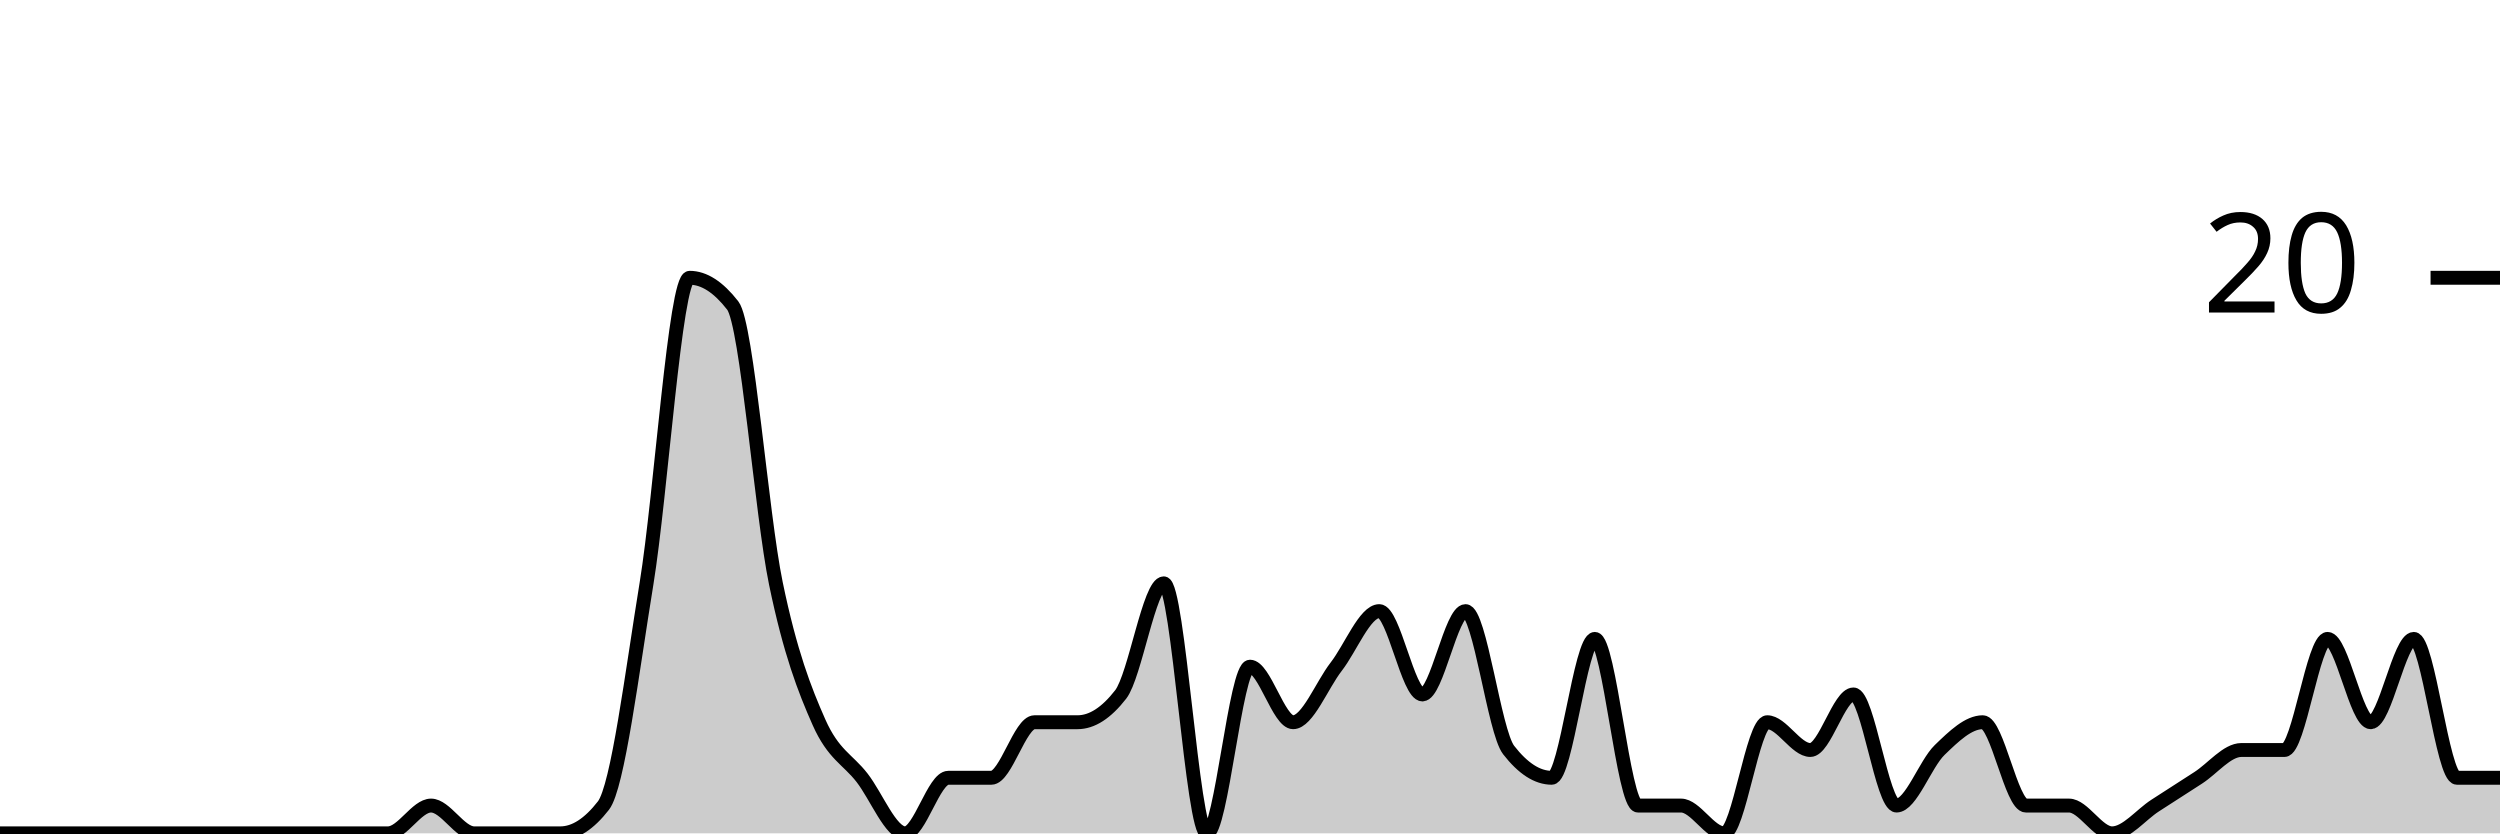
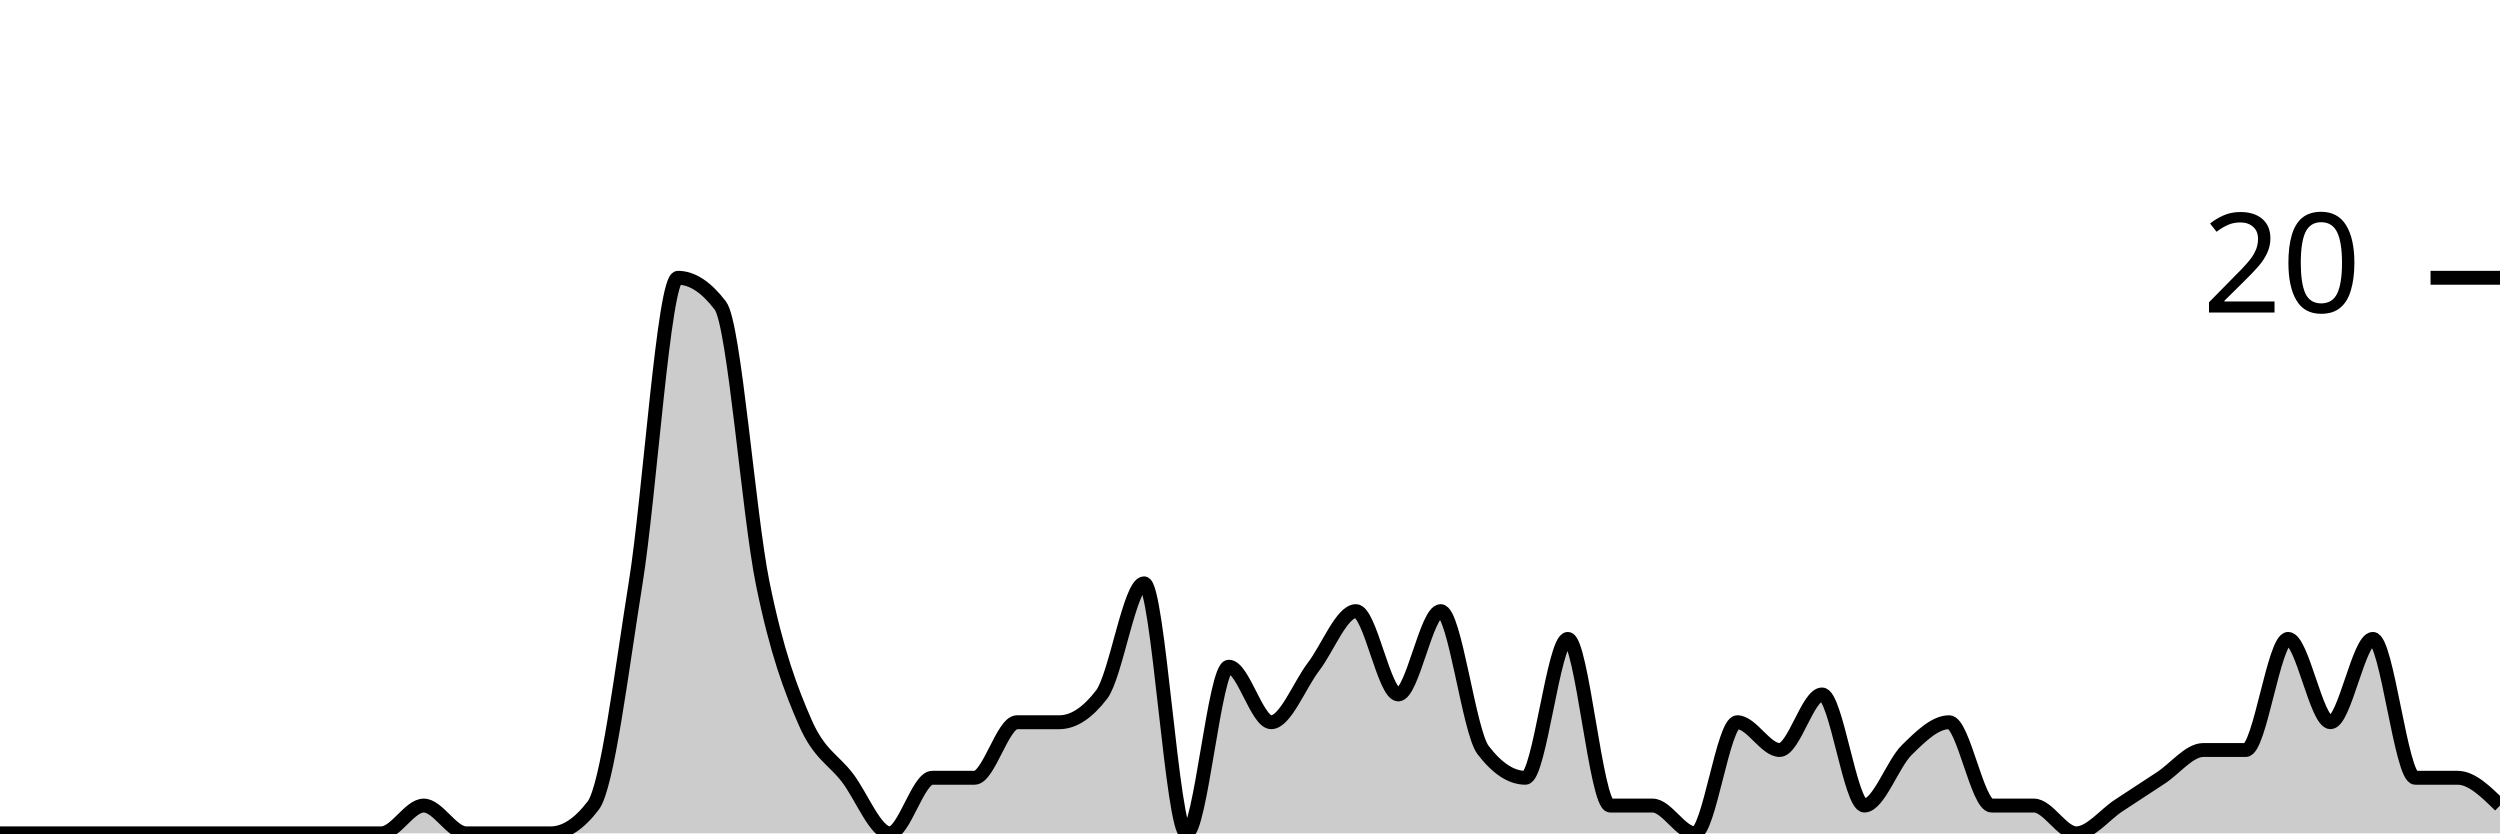
<svg xmlns="http://www.w3.org/2000/svg" viewBox="0 0 180 60">
  <g transform="translate(0,20)">
-     <path class="area" fill="rgba(0, 0, 0, 0.2)" d="M0,40C1.034,40,2.069,40,3.103,40C4.138,40,5.172,40,6.207,40C7.241,40,8.276,40,9.31,40C10.345,40,11.379,40,12.414,40C13.448,40,14.483,40,15.517,40C16.552,40,17.586,40,18.621,40C19.655,40,20.69,40,21.724,40C22.759,40,23.793,40,24.828,40C25.862,40,26.897,40,27.931,40C28.966,40,30,38,31.034,38C32.069,38,33.103,40,34.138,40C35.172,40,36.207,40,37.241,40C38.276,40,39.31,40,40.345,40C41.379,40,42.414,39.333,43.448,38C44.483,36.667,45.517,28.333,46.552,22C47.586,15.667,48.621,0,49.655,0C50.69,0,51.724,0.667,52.759,2C53.793,3.333,54.828,17,55.862,22C56.897,27,57.931,29.667,58.966,32C60,34.333,61.034,34.667,62.069,36C63.103,37.333,64.138,40,65.172,40C66.207,40,67.241,36,68.276,36C69.31,36,70.345,36,71.379,36C72.414,36,73.448,32,74.483,32C75.517,32,76.552,32,77.586,32C78.621,32,79.655,31.333,80.69,30C81.724,28.667,82.759,22,83.793,22C84.828,22,85.862,40,86.897,40C87.931,40,88.966,28,90,28C91.034,28,92.069,32,93.103,32C94.138,32,95.172,29.333,96.207,28C97.241,26.667,98.276,24,99.31,24C100.345,24,101.379,30,102.414,30C103.448,30,104.483,24,105.517,24C106.552,24,107.586,32.667,108.621,34C109.655,35.333,110.69,36,111.724,36C112.759,36,113.793,26,114.828,26C115.862,26,116.897,38,117.931,38C118.966,38,120,38,121.034,38C122.069,38,123.103,40,124.138,40C125.172,40,126.207,32,127.241,32C128.276,32,129.31,34,130.345,34C131.379,34,132.414,30,133.448,30C134.483,30,135.517,38,136.552,38C137.586,38,138.621,35,139.655,34C140.69,33,141.724,32,142.759,32C143.793,32,144.828,38,145.862,38C146.897,38,147.931,38,148.966,38C150,38,151.034,40,152.069,40C153.103,40,154.138,38.667,155.172,38C156.207,37.333,157.241,36.667,158.276,36C159.31,35.333,160.345,34,161.379,34C162.414,34,163.448,34,164.483,34C165.517,34,166.552,26,167.586,26C168.621,26,169.655,32,170.69,32C171.724,32,172.759,26,173.793,26C174.828,26,175.862,36,176.897,36C177.931,36,178.966,36,180,36L180,40C178.966,40,177.931,40,176.897,40C175.862,40,174.828,40,173.793,40C172.759,40,171.724,40,170.69,40C169.655,40,168.621,40,167.586,40C166.552,40,165.517,40,164.483,40C163.448,40,162.414,40,161.379,40C160.345,40,159.31,40,158.276,40C157.241,40,156.207,40,155.172,40C154.138,40,153.103,40,152.069,40C151.034,40,150,40,148.966,40C147.931,40,146.897,40,145.862,40C144.828,40,143.793,40,142.759,40C141.724,40,140.69,40,139.655,40C138.621,40,137.586,40,136.552,40C135.517,40,134.483,40,133.448,40C132.414,40,131.379,40,130.345,40C129.31,40,128.276,40,127.241,40C126.207,40,125.172,40,124.138,40C123.103,40,122.069,40,121.034,40C120,40,118.966,40,117.931,40C116.897,40,115.862,40,114.828,40C113.793,40,112.759,40,111.724,40C110.69,40,109.655,40,108.621,40C107.586,40,106.552,40,105.517,40C104.483,40,103.448,40,102.414,40C101.379,40,100.345,40,99.31,40C98.276,40,97.241,40,96.207,40C95.172,40,94.138,40,93.103,40C92.069,40,91.034,40,90,40C88.966,40,87.931,40,86.897,40C85.862,40,84.828,40,83.793,40C82.759,40,81.724,40,80.69,40C79.655,40,78.621,40,77.586,40C76.552,40,75.517,40,74.483,40C73.448,40,72.414,40,71.379,40C70.345,40,69.31,40,68.276,40C67.241,40,66.207,40,65.172,40C64.138,40,63.103,40,62.069,40C61.034,40,60,40,58.966,40C57.931,40,56.897,40,55.862,40C54.828,40,53.793,40,52.759,40C51.724,40,50.69,40,49.655,40C48.621,40,47.586,40,46.552,40C45.517,40,44.483,40,43.448,40C42.414,40,41.379,40,40.345,40C39.31,40,38.276,40,37.241,40C36.207,40,35.172,40,34.138,40C33.103,40,32.069,40,31.034,40C30,40,28.966,40,27.931,40C26.897,40,25.862,40,24.828,40C23.793,40,22.759,40,21.724,40C20.69,40,19.655,40,18.621,40C17.586,40,16.552,40,15.517,40C14.483,40,13.448,40,12.414,40C11.379,40,10.345,40,9.31,40C8.276,40,7.241,40,6.207,40C5.172,40,4.138,40,3.103,40C2.069,40,1.034,40,0,40Z" />
-     <path class="line" stroke="black" fill="none" d="M0,40C1.034,40,2.069,40,3.103,40C4.138,40,5.172,40,6.207,40C7.241,40,8.276,40,9.31,40C10.345,40,11.379,40,12.414,40C13.448,40,14.483,40,15.517,40C16.552,40,17.586,40,18.621,40C19.655,40,20.69,40,21.724,40C22.759,40,23.793,40,24.828,40C25.862,40,26.897,40,27.931,40C28.966,40,30,38,31.034,38C32.069,38,33.103,40,34.138,40C35.172,40,36.207,40,37.241,40C38.276,40,39.31,40,40.345,40C41.379,40,42.414,39.333,43.448,38C44.483,36.667,45.517,28.333,46.552,22C47.586,15.667,48.621,0,49.655,0C50.69,0,51.724,0.667,52.759,2C53.793,3.333,54.828,17,55.862,22C56.897,27,57.931,29.667,58.966,32C60,34.333,61.034,34.667,62.069,36C63.103,37.333,64.138,40,65.172,40C66.207,40,67.241,36,68.276,36C69.31,36,70.345,36,71.379,36C72.414,36,73.448,32,74.483,32C75.517,32,76.552,32,77.586,32C78.621,32,79.655,31.333,80.69,30C81.724,28.667,82.759,22,83.793,22C84.828,22,85.862,40,86.897,40C87.931,40,88.966,28,90,28C91.034,28,92.069,32,93.103,32C94.138,32,95.172,29.333,96.207,28C97.241,26.667,98.276,24,99.31,24C100.345,24,101.379,30,102.414,30C103.448,30,104.483,24,105.517,24C106.552,24,107.586,32.667,108.621,34C109.655,35.333,110.69,36,111.724,36C112.759,36,113.793,26,114.828,26C115.862,26,116.897,38,117.931,38C118.966,38,120,38,121.034,38C122.069,38,123.103,40,124.138,40C125.172,40,126.207,32,127.241,32C128.276,32,129.31,34,130.345,34C131.379,34,132.414,30,133.448,30C134.483,30,135.517,38,136.552,38C137.586,38,138.621,35,139.655,34C140.69,33,141.724,32,142.759,32C143.793,32,144.828,38,145.862,38C146.897,38,147.931,38,148.966,38C150,38,151.034,40,152.069,40C153.103,40,154.138,38.667,155.172,38C156.207,37.333,157.241,36.667,158.276,36C159.31,35.333,160.345,34,161.379,34C162.414,34,163.448,34,164.483,34C165.517,34,166.552,26,167.586,26C168.621,26,169.655,32,170.69,32C171.724,32,172.759,26,173.793,26C174.828,26,175.862,36,176.897,36C177.931,36,178.966,36,180,36" />
+     <path class="area" fill="rgba(0, 0, 0, 0.2)" d="M0,40C1.017,40,2.034,40,3.051,40C4.068,40,5.085,40,6.102,40C7.119,40,8.136,40,9.153,40C10.169,40,11.186,40,12.203,40C13.22,40,14.237,40,15.254,40C16.271,40,17.288,40,18.305,40C19.322,40,20.339,40,21.356,40C22.373,40,23.39,40,24.407,40C25.424,40,26.441,40,27.458,40C28.475,40,29.492,38,30.508,38C31.525,38,32.542,40,33.559,40C34.576,40,35.593,40,36.61,40C37.627,40,38.644,40,39.661,40C40.678,40,41.695,39.333,42.712,38C43.729,36.667,44.746,28.333,45.763,22C46.78,15.667,47.797,0,48.814,0C49.831,0,50.847,0.667,51.864,2C52.881,3.333,53.898,17,54.915,22C55.932,27,56.949,29.667,57.966,32C58.983,34.333,60,34.667,61.017,36C62.034,37.333,63.051,40,64.068,40C65.085,40,66.102,36,67.119,36C68.136,36,69.153,36,70.169,36C71.186,36,72.203,32,73.22,32C74.237,32,75.254,32,76.271,32C77.288,32,78.305,31.333,79.322,30C80.339,28.667,81.356,22,82.373,22C83.39,22,84.407,40,85.424,40C86.441,40,87.458,28,88.475,28C89.492,28,90.508,32,91.525,32C92.542,32,93.559,29.333,94.576,28C95.593,26.667,96.61,24,97.627,24C98.644,24,99.661,30,100.678,30C101.695,30,102.712,24,103.729,24C104.746,24,105.763,32.667,106.78,34C107.797,35.333,108.814,36,109.831,36C110.847,36,111.864,26,112.881,26C113.898,26,114.915,38,115.932,38C116.949,38,117.966,38,118.983,38C120,38,121.017,40,122.034,40C123.051,40,124.068,32,125.085,32C126.102,32,127.119,34,128.136,34C129.153,34,130.169,30,131.186,30C132.203,30,133.22,38,134.237,38C135.254,38,136.271,35,137.288,34C138.305,33,139.322,32,140.339,32C141.356,32,142.373,38,143.39,38C144.407,38,145.424,38,146.441,38C147.458,38,148.475,40,149.492,40C150.508,40,151.525,38.667,152.542,38C153.559,37.333,154.576,36.667,155.593,36C156.61,35.333,157.627,34,158.644,34C159.661,34,160.678,34,161.695,34C162.712,34,163.729,26,164.746,26C165.763,26,166.78,32,167.797,32C168.814,32,169.831,26,170.847,26C171.864,26,172.881,36,173.898,36C174.915,36,175.932,36,176.949,36C177.966,36,178.983,37,180,38L180,40C178.983,40,177.966,40,176.949,40C175.932,40,174.915,40,173.898,40C172.881,40,171.864,40,170.847,40C169.831,40,168.814,40,167.797,40C166.78,40,165.763,40,164.746,40C163.729,40,162.712,40,161.695,40C160.678,40,159.661,40,158.644,40C157.627,40,156.61,40,155.593,40C154.576,40,153.559,40,152.542,40C151.525,40,150.508,40,149.492,40C148.475,40,147.458,40,146.441,40C145.424,40,144.407,40,143.39,40C142.373,40,141.356,40,140.339,40C139.322,40,138.305,40,137.288,40C136.271,40,135.254,40,134.237,40C133.22,40,132.203,40,131.186,40C130.169,40,129.153,40,128.136,40C127.119,40,126.102,40,125.085,40C124.068,40,123.051,40,122.034,40C121.017,40,120,40,118.983,40C117.966,40,116.949,40,115.932,40C114.915,40,113.898,40,112.881,40C111.864,40,110.847,40,109.831,40C108.814,40,107.797,40,106.78,40C105.763,40,104.746,40,103.729,40C102.712,40,101.695,40,100.678,40C99.661,40,98.644,40,97.627,40C96.61,40,95.593,40,94.576,40C93.559,40,92.542,40,91.525,40C90.508,40,89.492,40,88.475,40C87.458,40,86.441,40,85.424,40C84.407,40,83.39,40,82.373,40C81.356,40,80.339,40,79.322,40C78.305,40,77.288,40,76.271,40C75.254,40,74.237,40,73.22,40C72.203,40,71.186,40,70.169,40C69.153,40,68.136,40,67.119,40C66.102,40,65.085,40,64.068,40C63.051,40,62.034,40,61.017,40C60,40,58.983,40,57.966,40C56.949,40,55.932,40,54.915,40C53.898,40,52.881,40,51.864,40C50.847,40,49.831,40,48.814,40C47.797,40,46.78,40,45.763,40C44.746,40,43.729,40,42.712,40C41.695,40,40.678,40,39.661,40C38.644,40,37.627,40,36.61,40C35.593,40,34.576,40,33.559,40C32.542,40,31.525,40,30.508,40C29.492,40,28.475,40,27.458,40C26.441,40,25.424,40,24.407,40C23.39,40,22.373,40,21.356,40C20.339,40,19.322,40,18.305,40C17.288,40,16.271,40,15.254,40C14.237,40,13.22,40,12.203,40C11.186,40,10.169,40,9.153,40C8.136,40,7.119,40,6.102,40C5.085,40,4.068,40,3.051,40C2.034,40,1.017,40,0,40Z" />
+     <path class="line" stroke="black" fill="none" d="M0,40C1.017,40,2.034,40,3.051,40C4.068,40,5.085,40,6.102,40C7.119,40,8.136,40,9.153,40C10.169,40,11.186,40,12.203,40C13.22,40,14.237,40,15.254,40C16.271,40,17.288,40,18.305,40C19.322,40,20.339,40,21.356,40C22.373,40,23.39,40,24.407,40C25.424,40,26.441,40,27.458,40C28.475,40,29.492,38,30.508,38C31.525,38,32.542,40,33.559,40C34.576,40,35.593,40,36.61,40C37.627,40,38.644,40,39.661,40C40.678,40,41.695,39.333,42.712,38C43.729,36.667,44.746,28.333,45.763,22C46.78,15.667,47.797,0,48.814,0C49.831,0,50.847,0.667,51.864,2C52.881,3.333,53.898,17,54.915,22C55.932,27,56.949,29.667,57.966,32C58.983,34.333,60,34.667,61.017,36C62.034,37.333,63.051,40,64.068,40C65.085,40,66.102,36,67.119,36C68.136,36,69.153,36,70.169,36C71.186,36,72.203,32,73.22,32C74.237,32,75.254,32,76.271,32C77.288,32,78.305,31.333,79.322,30C80.339,28.667,81.356,22,82.373,22C83.39,22,84.407,40,85.424,40C86.441,40,87.458,28,88.475,28C89.492,28,90.508,32,91.525,32C92.542,32,93.559,29.333,94.576,28C95.593,26.667,96.61,24,97.627,24C98.644,24,99.661,30,100.678,30C101.695,30,102.712,24,103.729,24C104.746,24,105.763,32.667,106.78,34C107.797,35.333,108.814,36,109.831,36C110.847,36,111.864,26,112.881,26C113.898,26,114.915,38,115.932,38C116.949,38,117.966,38,118.983,38C120,38,121.017,40,122.034,40C123.051,40,124.068,32,125.085,32C126.102,32,127.119,34,128.136,34C129.153,34,130.169,30,131.186,30C132.203,30,133.22,38,134.237,38C135.254,38,136.271,35,137.288,34C138.305,33,139.322,32,140.339,32C141.356,32,142.373,38,143.39,38C144.407,38,145.424,38,146.441,38C147.458,38,148.475,40,149.492,40C150.508,40,151.525,38.667,152.542,38C153.559,37.333,154.576,36.667,155.593,36C156.61,35.333,157.627,34,158.644,34C159.661,34,160.678,34,161.695,34C162.712,34,163.729,26,164.746,26C165.763,26,166.78,32,167.797,32C168.814,32,169.831,26,170.847,26C171.864,26,172.881,36,173.898,36C174.915,36,175.932,36,176.949,36C177.966,36,178.983,37,180,38" />
    <path class="axis-ceiling" stroke-width="1" stroke="black" fill="none" d="M175,0L180,0" />
    <text class="axis-ceiling-label" font-family="sans-serif" text-anchor="end" font-size="10px" x="170" y="2.5">20</text>
  </g>
</svg>
